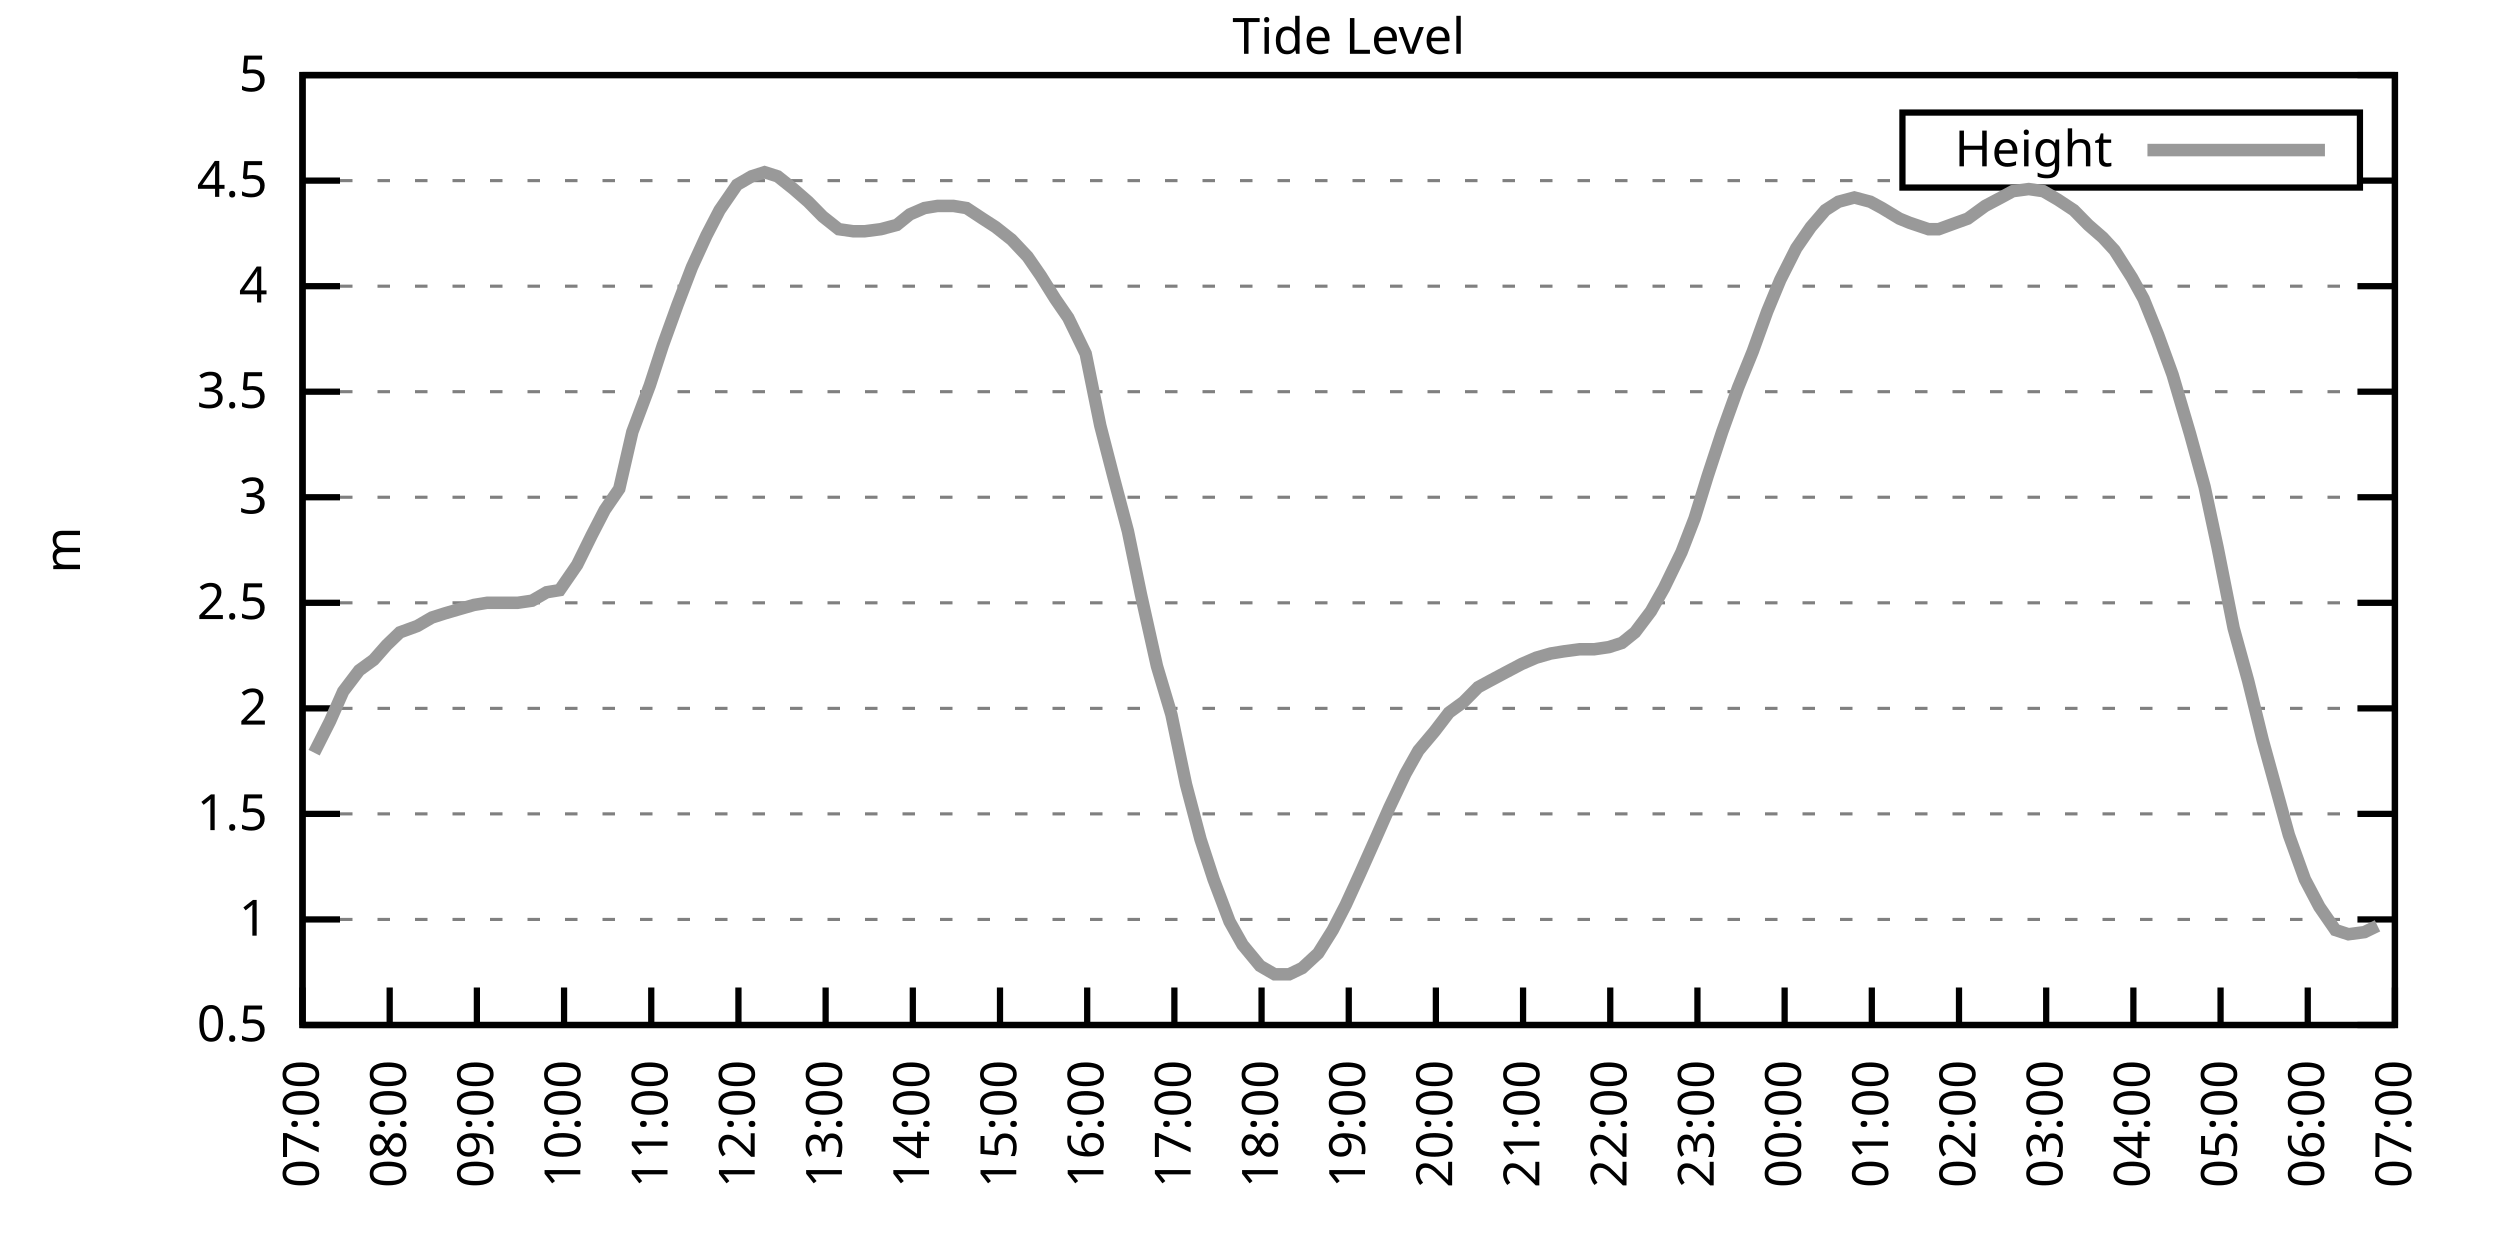
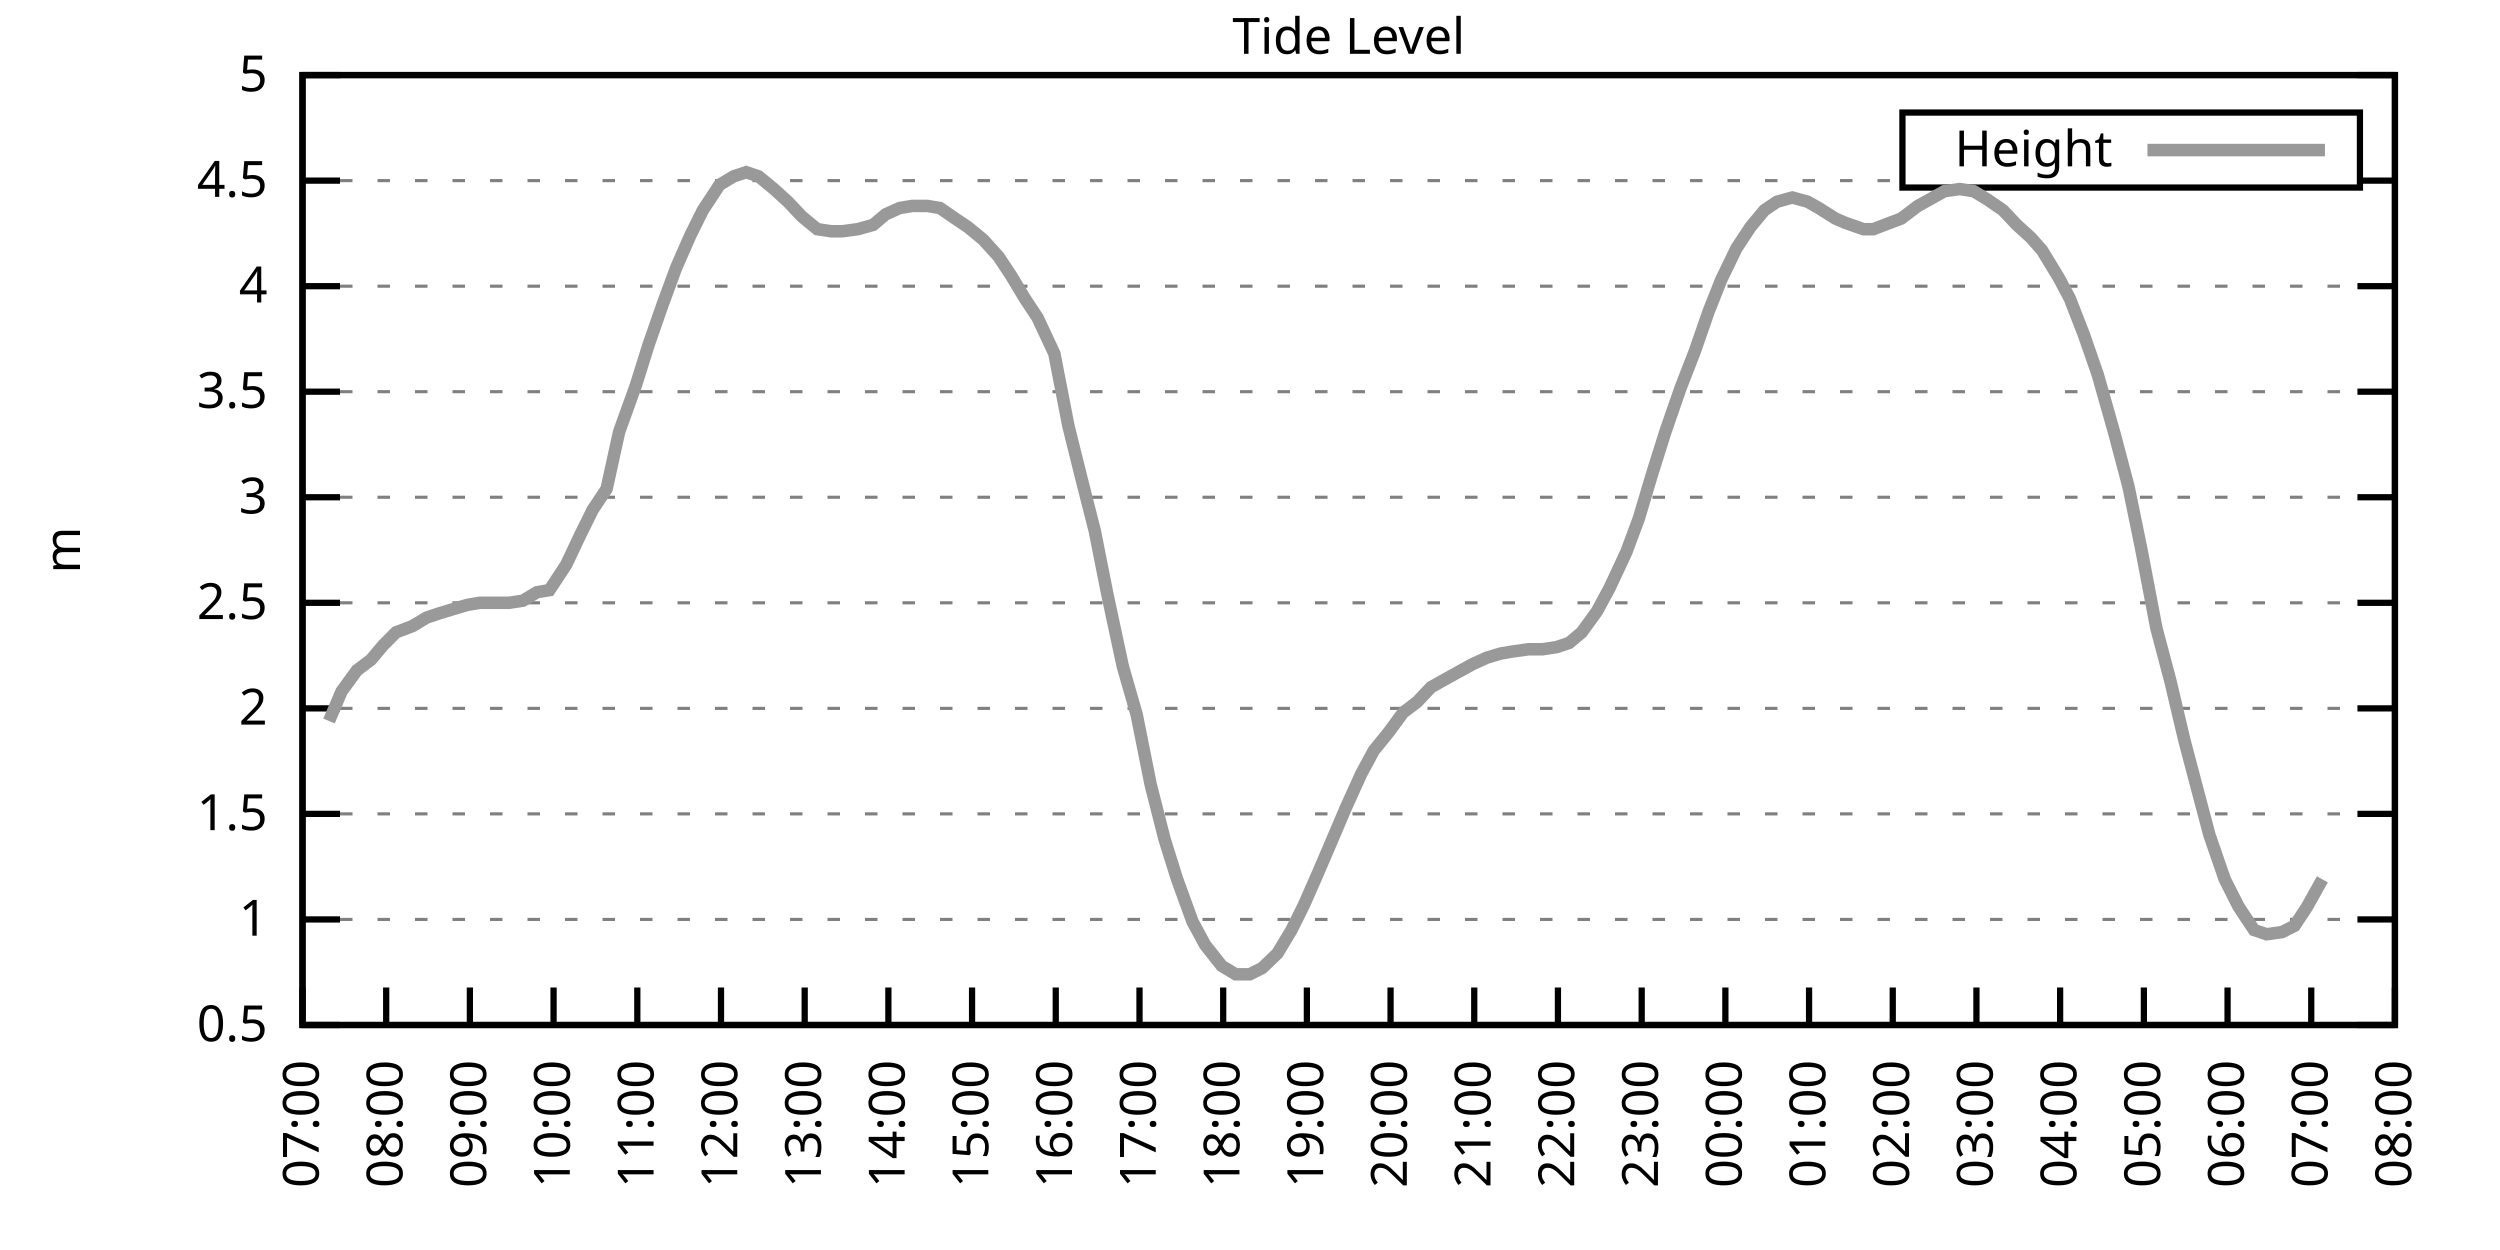
<svg xmlns="http://www.w3.org/2000/svg" xmlns:xlink="http://www.w3.org/1999/xlink" width="400" height="200" viewBox="0 0 400 200">
  <g id="gnuplot_canvas">
    <rect x="0" y="0" width="400" height="200" fill="none" />
    <defs>
      <circle id="gpDot" r="0.5" stroke-width="0.5" stroke="currentColor" />
      <path id="gpPt0" stroke-width="0.333" stroke="currentColor" d="M-1,0 h2 M0,-1 v2" />
      <path id="gpPt1" stroke-width="0.333" stroke="currentColor" d="M-1,-1 L1,1 M1,-1 L-1,1" />
      <path id="gpPt2" stroke-width="0.333" stroke="currentColor" d="M-1,0 L1,0 M0,-1 L0,1 M-1,-1 L1,1 M-1,1 L1,-1" />
      <rect id="gpPt3" stroke-width="0.333" stroke="currentColor" x="-1" y="-1" width="2" height="2" />
      <rect id="gpPt4" stroke-width="0.333" stroke="currentColor" fill="currentColor" x="-1" y="-1" width="2" height="2" />
      <circle id="gpPt5" stroke-width="0.333" stroke="currentColor" cx="0" cy="0" r="1" />
      <use xlink:href="#gpPt5" id="gpPt6" fill="currentColor" stroke="none" />
      <path id="gpPt7" stroke-width="0.333" stroke="currentColor" d="M0,-1.33 L-1.33,0.67 L1.33,0.67 z" />
      <use xlink:href="#gpPt7" id="gpPt8" fill="currentColor" stroke="none" />
      <use xlink:href="#gpPt7" id="gpPt9" stroke="currentColor" transform="rotate(180)" />
      <use xlink:href="#gpPt9" id="gpPt10" fill="currentColor" stroke="none" />
      <use xlink:href="#gpPt3" id="gpPt11" stroke="currentColor" transform="rotate(45)" />
      <use xlink:href="#gpPt11" id="gpPt12" fill="currentColor" stroke="none" />
      <path id="gpPt13" stroke-width="0.333" stroke="currentColor" d="M0,1.330 L1.265,0.411 L0.782,-1.067 L-0.782,-1.076 L-1.265,0.411 z" />
      <use xlink:href="#gpPt13" id="gpPt14" fill="currentColor" stroke="none" />
      <filter id="textbox" filterUnits="objectBoundingBox" x="0" y="0" height="1" width="1">
        <feFlood flood-color="white" flood-opacity="1" result="bgnd" />
        <feComposite in="SourceGraphic" in2="bgnd" operator="atop" />
      </filter>
      <filter id="greybox" filterUnits="objectBoundingBox" x="0" y="0" height="1" width="1">
        <feFlood flood-color="lightgrey" flood-opacity="1" result="grey" />
        <feComposite in="SourceGraphic" in2="grey" operator="atop" />
      </filter>
    </defs>
    <g fill="none" color="white" stroke="currentColor" stroke-width="1.00" stroke-linecap="butt" stroke-linejoin="miter">
</g>
    <g fill="none" color="black" stroke="currentColor" stroke-width="1.00" stroke-linecap="butt" stroke-linejoin="miter">
      <g stroke="none" shape-rendering="crispEdges">
        <polygon fill="rgb(255, 255, 255)" points="48.40,164.00 383.18,164.00 383.18,12.02 48.40,12.02 " />
      </g>
    </g>
    <g fill="none" color="black" stroke="currentColor" stroke-width="1.00" stroke-linecap="butt" stroke-linejoin="miter">
</g>
    <g fill="none" color="black" stroke="black" stroke-width="0.50" stroke-linecap="butt" stroke-linejoin="miter">
</g>
    <g fill="none" color="gray" stroke="currentColor" stroke-width="0.50" stroke-linecap="butt" stroke-linejoin="miter">
      <path stroke="gray" stroke-dasharray="2,4" class="gridline" d="M48.40,164.00 L383.19,164.00  " />
    </g>
    <g fill="none" color="gray" stroke="gray" stroke-width="1.00" stroke-linecap="butt" stroke-linejoin="miter">
</g>
    <g fill="none" color="black" stroke="currentColor" stroke-width="1.00" stroke-linecap="butt" stroke-linejoin="miter">
      <path stroke="black" d="M48.40,164.00 L54.40,164.00 M383.19,164.00 L377.19,164.00  " />
      <g transform="translate(42.80,166.60)" stroke="none" fill="black" font-family="Sans" font-size="8.00" text-anchor="end">
        <text>
          <tspan font-family="Sans"> 0.5</tspan>
        </text>
      </g>
    </g>
    <g fill="none" color="black" stroke="currentColor" stroke-width="1.00" stroke-linecap="butt" stroke-linejoin="miter">
</g>
    <g fill="none" color="black" stroke="black" stroke-width="0.50" stroke-linecap="butt" stroke-linejoin="miter">
</g>
    <g fill="none" color="gray" stroke="currentColor" stroke-width="0.50" stroke-linecap="butt" stroke-linejoin="miter">
      <path stroke="gray" stroke-dasharray="2,4" class="gridline" d="M48.40,147.11 L383.19,147.11  " />
    </g>
    <g fill="none" color="gray" stroke="gray" stroke-width="1.00" stroke-linecap="butt" stroke-linejoin="miter">
</g>
    <g fill="none" color="black" stroke="currentColor" stroke-width="1.00" stroke-linecap="butt" stroke-linejoin="miter">
      <path stroke="black" d="M48.40,147.11 L54.40,147.11 M383.19,147.11 L377.19,147.11  " />
      <g transform="translate(42.80,149.71)" stroke="none" fill="black" font-family="Sans" font-size="8.00" text-anchor="end">
        <text>
          <tspan font-family="Sans"> 1</tspan>
        </text>
      </g>
    </g>
    <g fill="none" color="black" stroke="currentColor" stroke-width="1.00" stroke-linecap="butt" stroke-linejoin="miter">
</g>
    <g fill="none" color="black" stroke="black" stroke-width="0.50" stroke-linecap="butt" stroke-linejoin="miter">
</g>
    <g fill="none" color="gray" stroke="currentColor" stroke-width="0.50" stroke-linecap="butt" stroke-linejoin="miter">
      <path stroke="gray" stroke-dasharray="2,4" class="gridline" d="M48.40,130.22 L383.19,130.22  " />
    </g>
    <g fill="none" color="gray" stroke="gray" stroke-width="1.00" stroke-linecap="butt" stroke-linejoin="miter">
</g>
    <g fill="none" color="black" stroke="currentColor" stroke-width="1.00" stroke-linecap="butt" stroke-linejoin="miter">
      <path stroke="black" d="M48.40,130.22 L54.40,130.22 M383.19,130.22 L377.19,130.22  " />
      <g transform="translate(42.80,132.82)" stroke="none" fill="black" font-family="Sans" font-size="8.00" text-anchor="end">
        <text>
          <tspan font-family="Sans"> 1.5</tspan>
        </text>
      </g>
    </g>
    <g fill="none" color="black" stroke="currentColor" stroke-width="1.00" stroke-linecap="butt" stroke-linejoin="miter">
</g>
    <g fill="none" color="black" stroke="black" stroke-width="0.50" stroke-linecap="butt" stroke-linejoin="miter">
</g>
    <g fill="none" color="gray" stroke="currentColor" stroke-width="0.50" stroke-linecap="butt" stroke-linejoin="miter">
      <path stroke="gray" stroke-dasharray="2,4" class="gridline" d="M48.40,113.34 L383.19,113.34  " />
    </g>
    <g fill="none" color="gray" stroke="gray" stroke-width="1.00" stroke-linecap="butt" stroke-linejoin="miter">
</g>
    <g fill="none" color="black" stroke="currentColor" stroke-width="1.00" stroke-linecap="butt" stroke-linejoin="miter">
      <path stroke="black" d="M48.40,113.34 L54.40,113.34 M383.19,113.34 L377.19,113.34  " />
      <g transform="translate(42.80,115.94)" stroke="none" fill="black" font-family="Sans" font-size="8.00" text-anchor="end">
        <text>
          <tspan font-family="Sans"> 2</tspan>
        </text>
      </g>
    </g>
    <g fill="none" color="black" stroke="currentColor" stroke-width="1.00" stroke-linecap="butt" stroke-linejoin="miter">
</g>
    <g fill="none" color="black" stroke="black" stroke-width="0.50" stroke-linecap="butt" stroke-linejoin="miter">
</g>
    <g fill="none" color="gray" stroke="currentColor" stroke-width="0.50" stroke-linecap="butt" stroke-linejoin="miter">
      <path stroke="gray" stroke-dasharray="2,4" class="gridline" d="M48.40,96.45 L383.19,96.45  " />
    </g>
    <g fill="none" color="gray" stroke="gray" stroke-width="1.00" stroke-linecap="butt" stroke-linejoin="miter">
</g>
    <g fill="none" color="black" stroke="currentColor" stroke-width="1.00" stroke-linecap="butt" stroke-linejoin="miter">
      <path stroke="black" d="M48.40,96.45 L54.40,96.45 M383.19,96.45 L377.19,96.45  " />
      <g transform="translate(42.80,99.05)" stroke="none" fill="black" font-family="Sans" font-size="8.00" text-anchor="end">
        <text>
          <tspan font-family="Sans"> 2.5</tspan>
        </text>
      </g>
    </g>
    <g fill="none" color="black" stroke="currentColor" stroke-width="1.00" stroke-linecap="butt" stroke-linejoin="miter">
</g>
    <g fill="none" color="black" stroke="black" stroke-width="0.50" stroke-linecap="butt" stroke-linejoin="miter">
</g>
    <g fill="none" color="gray" stroke="currentColor" stroke-width="0.50" stroke-linecap="butt" stroke-linejoin="miter">
      <path stroke="gray" stroke-dasharray="2,4" class="gridline" d="M48.40,79.56 L383.19,79.56  " />
    </g>
    <g fill="none" color="gray" stroke="gray" stroke-width="1.00" stroke-linecap="butt" stroke-linejoin="miter">
</g>
    <g fill="none" color="black" stroke="currentColor" stroke-width="1.00" stroke-linecap="butt" stroke-linejoin="miter">
      <path stroke="black" d="M48.40,79.56 L54.40,79.56 M383.19,79.56 L377.19,79.56  " />
      <g transform="translate(42.80,82.16)" stroke="none" fill="black" font-family="Sans" font-size="8.00" text-anchor="end">
        <text>
          <tspan font-family="Sans"> 3</tspan>
        </text>
      </g>
    </g>
    <g fill="none" color="black" stroke="currentColor" stroke-width="1.00" stroke-linecap="butt" stroke-linejoin="miter">
</g>
    <g fill="none" color="black" stroke="black" stroke-width="0.50" stroke-linecap="butt" stroke-linejoin="miter">
</g>
    <g fill="none" color="gray" stroke="currentColor" stroke-width="0.50" stroke-linecap="butt" stroke-linejoin="miter">
      <path stroke="gray" stroke-dasharray="2,4" class="gridline" d="M48.40,62.67 L383.19,62.67  " />
    </g>
    <g fill="none" color="gray" stroke="gray" stroke-width="1.00" stroke-linecap="butt" stroke-linejoin="miter">
</g>
    <g fill="none" color="black" stroke="currentColor" stroke-width="1.00" stroke-linecap="butt" stroke-linejoin="miter">
      <path stroke="black" d="M48.40,62.67 L54.40,62.67 M383.19,62.67 L377.19,62.67  " />
      <g transform="translate(42.80,65.27)" stroke="none" fill="black" font-family="Sans" font-size="8.00" text-anchor="end">
        <text>
          <tspan font-family="Sans"> 3.5</tspan>
        </text>
      </g>
    </g>
    <g fill="none" color="black" stroke="currentColor" stroke-width="1.00" stroke-linecap="butt" stroke-linejoin="miter">
</g>
    <g fill="none" color="black" stroke="black" stroke-width="0.50" stroke-linecap="butt" stroke-linejoin="miter">
</g>
    <g fill="none" color="gray" stroke="currentColor" stroke-width="0.50" stroke-linecap="butt" stroke-linejoin="miter">
      <path stroke="gray" stroke-dasharray="2,4" class="gridline" d="M48.40,45.79 L383.19,45.79  " />
    </g>
    <g fill="none" color="gray" stroke="gray" stroke-width="1.00" stroke-linecap="butt" stroke-linejoin="miter">
</g>
    <g fill="none" color="black" stroke="currentColor" stroke-width="1.00" stroke-linecap="butt" stroke-linejoin="miter">
      <path stroke="black" d="M48.40,45.79 L54.40,45.79 M383.19,45.79 L377.19,45.79  " />
      <g transform="translate(42.80,48.39)" stroke="none" fill="black" font-family="Sans" font-size="8.00" text-anchor="end">
        <text>
          <tspan font-family="Sans"> 4</tspan>
        </text>
      </g>
    </g>
    <g fill="none" color="black" stroke="currentColor" stroke-width="1.00" stroke-linecap="butt" stroke-linejoin="miter">
</g>
    <g fill="none" color="black" stroke="black" stroke-width="0.50" stroke-linecap="butt" stroke-linejoin="miter">
</g>
    <g fill="none" color="gray" stroke="currentColor" stroke-width="0.50" stroke-linecap="butt" stroke-linejoin="miter">
      <path stroke="gray" stroke-dasharray="2,4" class="gridline" d="M48.40,28.90 L304.39,28.90 M377.59,28.90 L383.19,28.90  " />
    </g>
    <g fill="none" color="gray" stroke="gray" stroke-width="1.00" stroke-linecap="butt" stroke-linejoin="miter">
</g>
    <g fill="none" color="black" stroke="currentColor" stroke-width="1.00" stroke-linecap="butt" stroke-linejoin="miter">
      <path stroke="black" d="M48.40,28.90 L54.40,28.90 M383.19,28.90 L377.19,28.90  " />
      <g transform="translate(42.80,31.50)" stroke="none" fill="black" font-family="Sans" font-size="8.00" text-anchor="end">
        <text>
          <tspan font-family="Sans"> 4.5</tspan>
        </text>
      </g>
    </g>
    <g fill="none" color="black" stroke="currentColor" stroke-width="1.00" stroke-linecap="butt" stroke-linejoin="miter">
</g>
    <g fill="none" color="black" stroke="black" stroke-width="0.50" stroke-linecap="butt" stroke-linejoin="miter">
</g>
    <g fill="none" color="gray" stroke="currentColor" stroke-width="0.50" stroke-linecap="butt" stroke-linejoin="miter">
      <path stroke="gray" stroke-dasharray="2,4" class="gridline" d="M48.40,12.01 L383.19,12.01  " />
    </g>
    <g fill="none" color="gray" stroke="gray" stroke-width="1.00" stroke-linecap="butt" stroke-linejoin="miter">
</g>
    <g fill="none" color="black" stroke="currentColor" stroke-width="1.00" stroke-linecap="butt" stroke-linejoin="miter">
      <path stroke="black" d="M48.40,12.01 L54.40,12.01 M383.19,12.01 L377.19,12.01  " />
      <g transform="translate(42.80,14.61)" stroke="none" fill="black" font-family="Sans" font-size="8.00" text-anchor="end">
        <text>
          <tspan font-family="Sans"> 5</tspan>
        </text>
      </g>
    </g>
    <g fill="none" color="black" stroke="currentColor" stroke-width="1.00" stroke-linecap="butt" stroke-linejoin="miter">
      <path stroke="black" d="M48.40,164.00 L48.40,158.00  " />
      <g transform="translate(51.00,169.60) rotate(270.00)" stroke="none" fill="black" font-family="Sans" font-size="8.00" text-anchor="end">
        <text>
          <tspan font-family="Sans">07:00</tspan>
        </text>
      </g>
    </g>
    <g fill="none" color="black" stroke="currentColor" stroke-width="1.00" stroke-linecap="butt" stroke-linejoin="miter">
-       <path stroke="black" d="M62.35,164.00 L62.35,158.00  " />
-       <g transform="translate(64.95,169.60) rotate(270.00)" stroke="none" fill="black" font-family="Sans" font-size="8.00" text-anchor="end">
+       <path stroke="black" d="M61.79,164.00 L61.79,158.00  " />
+       <g transform="translate(64.39,169.60) rotate(270.00)" stroke="none" fill="black" font-family="Sans" font-size="8.00" text-anchor="end">
        <text>
          <tspan font-family="Sans">08:00</tspan>
        </text>
      </g>
    </g>
    <g fill="none" color="black" stroke="currentColor" stroke-width="1.00" stroke-linecap="butt" stroke-linejoin="miter">
-       <path stroke="black" d="M76.30,164.00 L76.30,158.00  " />
-       <g transform="translate(78.90,169.60) rotate(270.00)" stroke="none" fill="black" font-family="Sans" font-size="8.00" text-anchor="end">
+       <path stroke="black" d="M75.18,164.00 L75.18,158.00  " />
+       <g transform="translate(77.78,169.60) rotate(270.00)" stroke="none" fill="black" font-family="Sans" font-size="8.00" text-anchor="end">
        <text>
          <tspan font-family="Sans">09:00</tspan>
        </text>
      </g>
    </g>
    <g fill="none" color="black" stroke="currentColor" stroke-width="1.00" stroke-linecap="butt" stroke-linejoin="miter">
-       <path stroke="black" d="M90.25,164.00 L90.25,158.00  " />
-       <g transform="translate(92.85,169.60) rotate(270.00)" stroke="none" fill="black" font-family="Sans" font-size="8.00" text-anchor="end">
+       <path stroke="black" d="M88.57,164.00 L88.57,158.00  " />
+       <g transform="translate(91.17,169.60) rotate(270.00)" stroke="none" fill="black" font-family="Sans" font-size="8.00" text-anchor="end">
        <text>
          <tspan font-family="Sans">10:00</tspan>
        </text>
      </g>
    </g>
    <g fill="none" color="black" stroke="currentColor" stroke-width="1.00" stroke-linecap="butt" stroke-linejoin="miter">
-       <path stroke="black" d="M104.20,164.00 L104.20,158.00  " />
-       <g transform="translate(106.80,169.60) rotate(270.00)" stroke="none" fill="black" font-family="Sans" font-size="8.00" text-anchor="end">
+       <path stroke="black" d="M101.97,164.00 L101.97,158.00  " />
+       <g transform="translate(104.57,169.60) rotate(270.00)" stroke="none" fill="black" font-family="Sans" font-size="8.00" text-anchor="end">
        <text>
          <tspan font-family="Sans">11:00</tspan>
        </text>
      </g>
    </g>
    <g fill="none" color="black" stroke="currentColor" stroke-width="1.00" stroke-linecap="butt" stroke-linejoin="miter">
-       <path stroke="black" d="M118.15,164.00 L118.15,158.00  " />
-       <g transform="translate(120.75,169.60) rotate(270.00)" stroke="none" fill="black" font-family="Sans" font-size="8.00" text-anchor="end">
+       <path stroke="black" d="M115.36,164.00 L115.36,158.00  " />
+       <g transform="translate(117.96,169.60) rotate(270.00)" stroke="none" fill="black" font-family="Sans" font-size="8.00" text-anchor="end">
        <text>
          <tspan font-family="Sans">12:00</tspan>
        </text>
      </g>
    </g>
    <g fill="none" color="black" stroke="currentColor" stroke-width="1.00" stroke-linecap="butt" stroke-linejoin="miter">
-       <path stroke="black" d="M132.10,164.00 L132.10,158.00  " />
-       <g transform="translate(134.70,169.60) rotate(270.00)" stroke="none" fill="black" font-family="Sans" font-size="8.00" text-anchor="end">
+       <path stroke="black" d="M128.75,164.00 L128.75,158.00  " />
+       <g transform="translate(131.35,169.60) rotate(270.00)" stroke="none" fill="black" font-family="Sans" font-size="8.00" text-anchor="end">
        <text>
          <tspan font-family="Sans">13:00</tspan>
        </text>
      </g>
    </g>
    <g fill="none" color="black" stroke="currentColor" stroke-width="1.00" stroke-linecap="butt" stroke-linejoin="miter">
-       <path stroke="black" d="M146.05,164.00 L146.05,158.00  " />
-       <g transform="translate(148.65,169.60) rotate(270.00)" stroke="none" fill="black" font-family="Sans" font-size="8.00" text-anchor="end">
+       <path stroke="black" d="M142.14,164.00 L142.14,158.00  " />
+       <g transform="translate(144.74,169.60) rotate(270.00)" stroke="none" fill="black" font-family="Sans" font-size="8.00" text-anchor="end">
        <text>
          <tspan font-family="Sans">14:00</tspan>
        </text>
      </g>
    </g>
    <g fill="none" color="black" stroke="currentColor" stroke-width="1.00" stroke-linecap="butt" stroke-linejoin="miter">
-       <path stroke="black" d="M160.00,164.00 L160.00,158.00  " />
-       <g transform="translate(162.60,169.60) rotate(270.00)" stroke="none" fill="black" font-family="Sans" font-size="8.00" text-anchor="end">
+       <path stroke="black" d="M155.53,164.00 L155.53,158.00  " />
+       <g transform="translate(158.13,169.60) rotate(270.00)" stroke="none" fill="black" font-family="Sans" font-size="8.00" text-anchor="end">
        <text>
          <tspan font-family="Sans">15:00</tspan>
        </text>
      </g>
    </g>
    <g fill="none" color="black" stroke="currentColor" stroke-width="1.00" stroke-linecap="butt" stroke-linejoin="miter">
-       <path stroke="black" d="M173.95,164.00 L173.95,158.00  " />
-       <g transform="translate(176.55,169.60) rotate(270.00)" stroke="none" fill="black" font-family="Sans" font-size="8.00" text-anchor="end">
+       <path stroke="black" d="M168.92,164.00 L168.92,158.00  " />
+       <g transform="translate(171.52,169.60) rotate(270.00)" stroke="none" fill="black" font-family="Sans" font-size="8.00" text-anchor="end">
        <text>
          <tspan font-family="Sans">16:00</tspan>
        </text>
      </g>
    </g>
    <g fill="none" color="black" stroke="currentColor" stroke-width="1.00" stroke-linecap="butt" stroke-linejoin="miter">
-       <path stroke="black" d="M187.90,164.00 L187.90,158.00  " />
-       <g transform="translate(190.50,169.60) rotate(270.00)" stroke="none" fill="black" font-family="Sans" font-size="8.00" text-anchor="end">
+       <path stroke="black" d="M182.32,164.00 L182.32,158.00  " />
+       <g transform="translate(184.92,169.60) rotate(270.00)" stroke="none" fill="black" font-family="Sans" font-size="8.00" text-anchor="end">
        <text>
          <tspan font-family="Sans">17:00</tspan>
        </text>
      </g>
    </g>
    <g fill="none" color="black" stroke="currentColor" stroke-width="1.00" stroke-linecap="butt" stroke-linejoin="miter">
-       <path stroke="black" d="M201.85,164.00 L201.85,158.00  " />
-       <g transform="translate(204.45,169.60) rotate(270.00)" stroke="none" fill="black" font-family="Sans" font-size="8.00" text-anchor="end">
+       <path stroke="black" d="M195.71,164.00 L195.71,158.00  " />
+       <g transform="translate(198.31,169.60) rotate(270.00)" stroke="none" fill="black" font-family="Sans" font-size="8.00" text-anchor="end">
        <text>
          <tspan font-family="Sans">18:00</tspan>
        </text>
      </g>
    </g>
    <g fill="none" color="black" stroke="currentColor" stroke-width="1.00" stroke-linecap="butt" stroke-linejoin="miter">
-       <path stroke="black" d="M215.80,164.00 L215.80,158.00  " />
-       <g transform="translate(218.40,169.60) rotate(270.00)" stroke="none" fill="black" font-family="Sans" font-size="8.00" text-anchor="end">
+       <path stroke="black" d="M209.10,164.00 L209.10,158.00  " />
+       <g transform="translate(211.70,169.60) rotate(270.00)" stroke="none" fill="black" font-family="Sans" font-size="8.00" text-anchor="end">
        <text>
          <tspan font-family="Sans">19:00</tspan>
        </text>
      </g>
    </g>
    <g fill="none" color="black" stroke="currentColor" stroke-width="1.00" stroke-linecap="butt" stroke-linejoin="miter">
-       <path stroke="black" d="M229.74,164.00 L229.74,158.00  " />
-       <g transform="translate(232.34,169.60) rotate(270.00)" stroke="none" fill="black" font-family="Sans" font-size="8.00" text-anchor="end">
+       <path stroke="black" d="M222.49,164.00 L222.49,158.00  " />
+       <g transform="translate(225.09,169.60) rotate(270.00)" stroke="none" fill="black" font-family="Sans" font-size="8.00" text-anchor="end">
        <text>
          <tspan font-family="Sans">20:00</tspan>
        </text>
      </g>
    </g>
    <g fill="none" color="black" stroke="currentColor" stroke-width="1.00" stroke-linecap="butt" stroke-linejoin="miter">
-       <path stroke="black" d="M243.69,164.00 L243.69,158.00  " />
-       <g transform="translate(246.29,169.60) rotate(270.00)" stroke="none" fill="black" font-family="Sans" font-size="8.00" text-anchor="end">
+       <path stroke="black" d="M235.88,164.00 L235.88,158.00  " />
+       <g transform="translate(238.48,169.60) rotate(270.00)" stroke="none" fill="black" font-family="Sans" font-size="8.00" text-anchor="end">
        <text>
          <tspan font-family="Sans">21:00</tspan>
        </text>
      </g>
    </g>
    <g fill="none" color="black" stroke="currentColor" stroke-width="1.00" stroke-linecap="butt" stroke-linejoin="miter">
-       <path stroke="black" d="M257.64,164.00 L257.64,158.00  " />
-       <g transform="translate(260.24,169.60) rotate(270.00)" stroke="none" fill="black" font-family="Sans" font-size="8.00" text-anchor="end">
+       <path stroke="black" d="M249.27,164.00 L249.27,158.00  " />
+       <g transform="translate(251.87,169.60) rotate(270.00)" stroke="none" fill="black" font-family="Sans" font-size="8.00" text-anchor="end">
        <text>
          <tspan font-family="Sans">22:00</tspan>
        </text>
      </g>
    </g>
    <g fill="none" color="black" stroke="currentColor" stroke-width="1.00" stroke-linecap="butt" stroke-linejoin="miter">
-       <path stroke="black" d="M271.59,164.00 L271.59,158.00  " />
-       <g transform="translate(274.19,169.60) rotate(270.00)" stroke="none" fill="black" font-family="Sans" font-size="8.00" text-anchor="end">
+       <path stroke="black" d="M262.67,164.00 L262.67,158.00  " />
+       <g transform="translate(265.27,169.60) rotate(270.00)" stroke="none" fill="black" font-family="Sans" font-size="8.00" text-anchor="end">
        <text>
          <tspan font-family="Sans">23:00</tspan>
        </text>
      </g>
    </g>
    <g fill="none" color="black" stroke="currentColor" stroke-width="1.00" stroke-linecap="butt" stroke-linejoin="miter">
-       <path stroke="black" d="M285.54,164.00 L285.54,158.00  " />
-       <g transform="translate(288.14,169.60) rotate(270.00)" stroke="none" fill="black" font-family="Sans" font-size="8.00" text-anchor="end">
+       <path stroke="black" d="M276.06,164.00 L276.06,158.00  " />
+       <g transform="translate(278.66,169.60) rotate(270.00)" stroke="none" fill="black" font-family="Sans" font-size="8.00" text-anchor="end">
        <text>
          <tspan font-family="Sans">00:00</tspan>
        </text>
      </g>
    </g>
    <g fill="none" color="black" stroke="currentColor" stroke-width="1.00" stroke-linecap="butt" stroke-linejoin="miter">
-       <path stroke="black" d="M299.49,164.00 L299.49,158.00  " />
-       <g transform="translate(302.09,169.60) rotate(270.00)" stroke="none" fill="black" font-family="Sans" font-size="8.00" text-anchor="end">
+       <path stroke="black" d="M289.45,164.00 L289.45,158.00  " />
+       <g transform="translate(292.05,169.60) rotate(270.00)" stroke="none" fill="black" font-family="Sans" font-size="8.00" text-anchor="end">
        <text>
          <tspan font-family="Sans">01:00</tspan>
        </text>
      </g>
    </g>
    <g fill="none" color="black" stroke="currentColor" stroke-width="1.00" stroke-linecap="butt" stroke-linejoin="miter">
-       <path stroke="black" d="M313.44,164.00 L313.44,158.00  " />
-       <g transform="translate(316.04,169.60) rotate(270.00)" stroke="none" fill="black" font-family="Sans" font-size="8.00" text-anchor="end">
+       <path stroke="black" d="M302.84,164.00 L302.84,158.00  " />
+       <g transform="translate(305.44,169.60) rotate(270.00)" stroke="none" fill="black" font-family="Sans" font-size="8.00" text-anchor="end">
        <text>
          <tspan font-family="Sans">02:00</tspan>
        </text>
      </g>
    </g>
    <g fill="none" color="black" stroke="currentColor" stroke-width="1.00" stroke-linecap="butt" stroke-linejoin="miter">
-       <path stroke="black" d="M327.39,164.00 L327.39,158.00  " />
-       <g transform="translate(329.99,169.60) rotate(270.00)" stroke="none" fill="black" font-family="Sans" font-size="8.00" text-anchor="end">
+       <path stroke="black" d="M316.23,164.00 L316.23,158.00  " />
+       <g transform="translate(318.83,169.60) rotate(270.00)" stroke="none" fill="black" font-family="Sans" font-size="8.00" text-anchor="end">
        <text>
          <tspan font-family="Sans">03:00</tspan>
        </text>
      </g>
    </g>
    <g fill="none" color="black" stroke="currentColor" stroke-width="1.00" stroke-linecap="butt" stroke-linejoin="miter">
-       <path stroke="black" d="M341.34,164.00 L341.34,158.00  " />
-       <g transform="translate(343.94,169.60) rotate(270.00)" stroke="none" fill="black" font-family="Sans" font-size="8.00" text-anchor="end">
+       <path stroke="black" d="M329.62,164.00 L329.62,158.00  " />
+       <g transform="translate(332.22,169.60) rotate(270.00)" stroke="none" fill="black" font-family="Sans" font-size="8.00" text-anchor="end">
        <text>
          <tspan font-family="Sans">04:00</tspan>
        </text>
      </g>
    </g>
    <g fill="none" color="black" stroke="currentColor" stroke-width="1.00" stroke-linecap="butt" stroke-linejoin="miter">
-       <path stroke="black" d="M355.29,164.00 L355.29,158.00  " />
-       <g transform="translate(357.89,169.60) rotate(270.00)" stroke="none" fill="black" font-family="Sans" font-size="8.00" text-anchor="end">
+       <path stroke="black" d="M343.02,164.00 L343.02,158.00  " />
+       <g transform="translate(345.62,169.60) rotate(270.00)" stroke="none" fill="black" font-family="Sans" font-size="8.00" text-anchor="end">
        <text>
          <tspan font-family="Sans">05:00</tspan>
        </text>
      </g>
    </g>
    <g fill="none" color="black" stroke="currentColor" stroke-width="1.00" stroke-linecap="butt" stroke-linejoin="miter">
-       <path stroke="black" d="M369.24,164.00 L369.24,158.00  " />
-       <g transform="translate(371.84,169.60) rotate(270.00)" stroke="none" fill="black" font-family="Sans" font-size="8.00" text-anchor="end">
+       <path stroke="black" d="M356.41,164.00 L356.41,158.00  " />
+       <g transform="translate(359.01,169.60) rotate(270.00)" stroke="none" fill="black" font-family="Sans" font-size="8.00" text-anchor="end">
        <text>
          <tspan font-family="Sans">06:00</tspan>
+         </text>
+       </g>
+     </g>
+     <g fill="none" color="black" stroke="currentColor" stroke-width="1.00" stroke-linecap="butt" stroke-linejoin="miter">
+       <path stroke="black" d="M369.80,164.00 L369.80,158.00  " />
+       <g transform="translate(372.40,169.60) rotate(270.00)" stroke="none" fill="black" font-family="Sans" font-size="8.00" text-anchor="end">
+         <text>
+           <tspan font-family="Sans">07:00</tspan>
        </text>
      </g>
    </g>
    <g fill="none" color="black" stroke="currentColor" stroke-width="1.00" stroke-linecap="butt" stroke-linejoin="miter">
      <path stroke="black" d="M383.19,164.00 L383.19,158.00  " />
      <g transform="translate(385.79,169.60) rotate(270.00)" stroke="none" fill="black" font-family="Sans" font-size="8.00" text-anchor="end">
        <text>
-           <tspan font-family="Sans">07:00</tspan>
+           <tspan font-family="Sans">08:00</tspan>
        </text>
      </g>
    </g>
    <g fill="none" color="black" stroke="currentColor" stroke-width="1.00" stroke-linecap="butt" stroke-linejoin="miter">
</g>
    <g fill="none" color="black" stroke="currentColor" stroke-width="1.00" stroke-linecap="butt" stroke-linejoin="miter">
      <path stroke="black" d="M48.40,12.01 L48.40,164.00 L383.19,164.00 L383.19,12.01 L48.40,12.01 Z  " />
    </g>
    <g fill="none" color="black" stroke="currentColor" stroke-width="1.00" stroke-linecap="butt" stroke-linejoin="miter">
</g>
    <g fill="none" color="black" stroke="currentColor" stroke-width="1.00" stroke-linecap="butt" stroke-linejoin="miter">
      <path stroke="black" d="M304.39,30.01 L304.39,18.01 L377.59,18.01 L377.59,30.01 L304.39,30.01 Z  " />
    </g>
    <g id="Tide_level_plot_1">
      <g fill="none" color="white" stroke="black" stroke-width="2.00" stroke-linecap="butt" stroke-linejoin="miter">
</g>
      <g fill="none" color="black" stroke="currentColor" stroke-width="2.00" stroke-linecap="butt" stroke-linejoin="miter">
        <g transform="translate(337.99,26.61)" stroke="none" fill="black" font-family="Sans" font-size="8.00" text-anchor="end">
          <text>
            <tspan font-family="Sans">Height</tspan>
          </text>
        </g>
      </g>
      <g fill="none" color="black" stroke="currentColor" stroke-width="2.00" stroke-linecap="butt" stroke-linejoin="miter">
-         <path stroke="rgb(153, 153, 153)" d="M343.59,24.01 L371.99,24.01 M50.26,120.43 L52.82,115.36 L54.91,110.63 L57.47,107.26 L59.79,105.57 L61.88,103.20   L63.98,101.18 L66.77,100.16 L69.09,98.81 L71.18,98.14 L73.51,97.46 L75.83,96.79 L77.93,96.45 L80.72,96.45   L82.81,96.45 L85.13,96.11 L87.46,94.76 L89.55,94.42 L92.34,90.37 L94.67,85.64 L96.76,81.59 L99.08,78.21   L101.18,69.09 L103.97,61.66 L106.06,55.24 L108.38,48.83 L110.71,42.75 L113.03,37.68 L115.13,33.63 L117.92,29.57   L120.24,28.22 L122.33,27.55 L124.43,28.22 L126.98,30.25 L129.31,32.28 L131.63,34.64 L134.19,36.67 L136.51,37.00   L138.37,37.00 L140.93,36.67 L143.49,35.99 L145.58,34.30 L147.91,33.29 L150.00,32.95 L152.56,32.95 L154.65,33.29   L157.21,34.98 L159.30,36.33 L161.86,38.35 L164.41,41.06 L166.51,44.10 L168.83,47.81 L170.92,50.85 L173.71,56.59   L176.04,68.08 L178.13,76.18 L180.46,84.97 L182.55,95.10 L185.11,106.58 L187.43,114.35 L189.76,125.50 L192.08,134.28   L194.17,140.69 L196.73,147.45 L198.82,151.17 L201.61,154.54 L203.94,155.89 L206.26,155.89 L208.36,154.88 L210.91,152.52   L213.24,148.80 L215.33,144.75 L217.65,139.68 L220.21,133.94 L222.30,129.21 L224.86,123.81 L226.95,120.09 L229.51,117.05   L231.84,114.01 L234.16,112.32 L236.49,109.96 L238.35,108.95 L240.90,107.59 L243.46,106.24 L245.79,105.23 L248.11,104.56   L250.20,104.22 L252.76,103.88 L255.09,103.88 L257.41,103.54 L259.50,102.87 L261.60,101.18 L264.15,97.80 L266.25,94.08   L269.04,88.34 L271.13,82.94 L273.22,76.18 L275.55,69.09 L278.10,62.00 L280.43,56.26 L282.75,49.84 L284.85,44.77   L287.40,39.71 L289.73,36.33 L292.05,33.63 L294.15,32.28 L296.70,31.60 L299.26,32.28 L301.12,33.29 L303.91,34.98   L305.54,35.65 L308.56,36.67 L310.19,36.67 L312.98,35.65 L314.84,34.98 L317.63,32.95 L320.18,31.60 L322.04,30.59   L324.60,30.25 L326.93,30.59 L329.25,31.94 L331.81,33.63 L334.13,35.99 L336.46,38.02 L338.32,40.04 L341.11,44.43   L342.97,47.81 L345.29,53.55 L347.62,59.97 L350.41,69.43 L352.73,77.87 L354.83,87.67 L357.38,100.50 L359.71,108.95   L362.03,118.40 L364.36,126.85 L366.22,133.60 L368.78,140.69 L371.10,145.09 L373.66,148.80 L375.75,149.48 L378.31,149.14   L380.40,148.13  " />
+         <path stroke="rgb(153, 153, 153)" d="M343.59,24.01 L371.99,24.01 M52.64,115.36 L54.65,110.63 L57.10,107.26 L59.34,105.57 L61.35,103.20 L63.35,101.18   L66.03,100.16 L68.26,98.81 L70.27,98.14 L72.50,97.46 L74.74,96.79 L76.75,96.45 L79.42,96.45 L81.43,96.45   L83.66,96.11 L85.90,94.76 L87.91,94.42 L90.58,90.37 L92.82,85.64 L94.82,81.59 L97.06,78.21 L99.06,69.09   L101.74,61.66 L103.75,55.24 L105.98,48.83 L108.22,42.75 L110.45,37.68 L112.46,33.63 L115.13,29.57 L117.37,28.22   L119.38,27.55 L121.38,28.22 L123.84,30.25 L126.07,32.28 L128.30,34.64 L130.76,36.67 L132.99,37.00 L134.78,37.00   L137.23,36.67 L139.69,35.99 L141.69,34.30 L143.93,33.29 L145.94,32.95 L148.39,32.95 L150.40,33.29 L152.85,34.98   L154.86,36.33 L157.32,38.35 L159.77,41.06 L161.78,44.10 L164.01,47.81 L166.02,50.85 L168.70,56.59 L170.93,68.08   L172.94,76.18 L175.17,84.97 L177.18,95.10 L179.64,106.58 L181.87,114.35 L184.10,125.50 L186.33,134.28 L188.34,140.69   L190.80,147.45 L192.81,151.17 L195.48,154.54 L197.72,155.89 L199.95,155.89 L201.96,154.88 L204.41,152.52 L206.64,148.80   L208.65,144.75 L210.88,139.68 L213.34,133.94 L215.35,129.21 L217.80,123.81 L219.81,120.09 L222.27,117.05 L224.50,114.01   L226.73,112.32 L228.96,109.96 L230.75,108.95 L233.20,107.59 L235.66,106.24 L237.89,105.23 L240.12,104.56 L242.13,104.22   L244.59,103.88 L246.82,103.88 L249.05,103.54 L251.06,102.87 L253.07,101.18 L255.52,97.80 L257.53,94.08 L260.21,88.34   L262.22,82.94 L264.23,76.18 L266.46,69.09 L268.92,62.00 L271.15,56.26 L273.38,49.84 L275.39,44.77 L277.84,39.71   L280.07,36.33 L282.31,33.63 L284.32,32.28 L286.77,31.60 L289.23,32.28 L291.01,33.29 L293.69,34.98 L295.25,35.65   L298.15,36.67 L299.72,36.67 L302.39,35.65 L304.18,34.98 L306.86,32.95 L309.31,31.60 L311.10,30.59 L313.55,30.25   L315.79,30.59 L318.02,31.94 L320.47,33.63 L322.70,35.99 L324.94,38.02 L326.72,40.04 L329.40,44.43 L331.19,47.81   L333.42,53.55 L335.65,59.97 L338.33,69.43 L340.56,77.87 L342.57,87.67 L345.02,100.50 L347.26,108.95 L349.49,118.40   L351.72,126.85 L353.51,133.60 L355.96,140.69 L358.19,145.09 L360.65,148.80 L362.66,149.48 L365.11,149.14 L367.12,148.13   L369.13,145.09 L371.58,140.69  " />
      </g>
    </g>
    <g fill="none" color="black" stroke="currentColor" stroke-width="2.00" stroke-linecap="butt" stroke-linejoin="miter">
</g>
    <g fill="none" color="black" stroke="black" stroke-width="1.00" stroke-linecap="butt" stroke-linejoin="miter">
</g>
    <g fill="none" color="black" stroke="currentColor" stroke-width="1.00" stroke-linecap="butt" stroke-linejoin="miter">
      <path stroke="black" d="M48.40,12.01 L48.40,164.00 L383.19,164.00 L383.19,12.01 L48.40,12.01 Z  " />
      <g transform="translate(12.80,88.01) rotate(270.00)" stroke="none" fill="black" font-family="Sans" font-size="8.00" text-anchor="middle">
        <text>
          <tspan font-family="Sans">m</tspan>
        </text>
      </g>
    </g>
    <g fill="none" color="black" stroke="currentColor" stroke-width="1.00" stroke-linecap="butt" stroke-linejoin="miter">
</g>
    <g fill="none" color="black" stroke="currentColor" stroke-width="1.00" stroke-linecap="butt" stroke-linejoin="miter">
      <g transform="translate(215.79,8.61)" stroke="none" fill="black" font-family="Sans" font-size="8.00" text-anchor="middle">
        <text>
          <tspan font-family="Sans">Tide Level</tspan>
        </text>
      </g>
    </g>
    <g fill="none" color="black" stroke="currentColor" stroke-width="1.00" stroke-linecap="butt" stroke-linejoin="miter">
</g>
  </g>
</svg>
